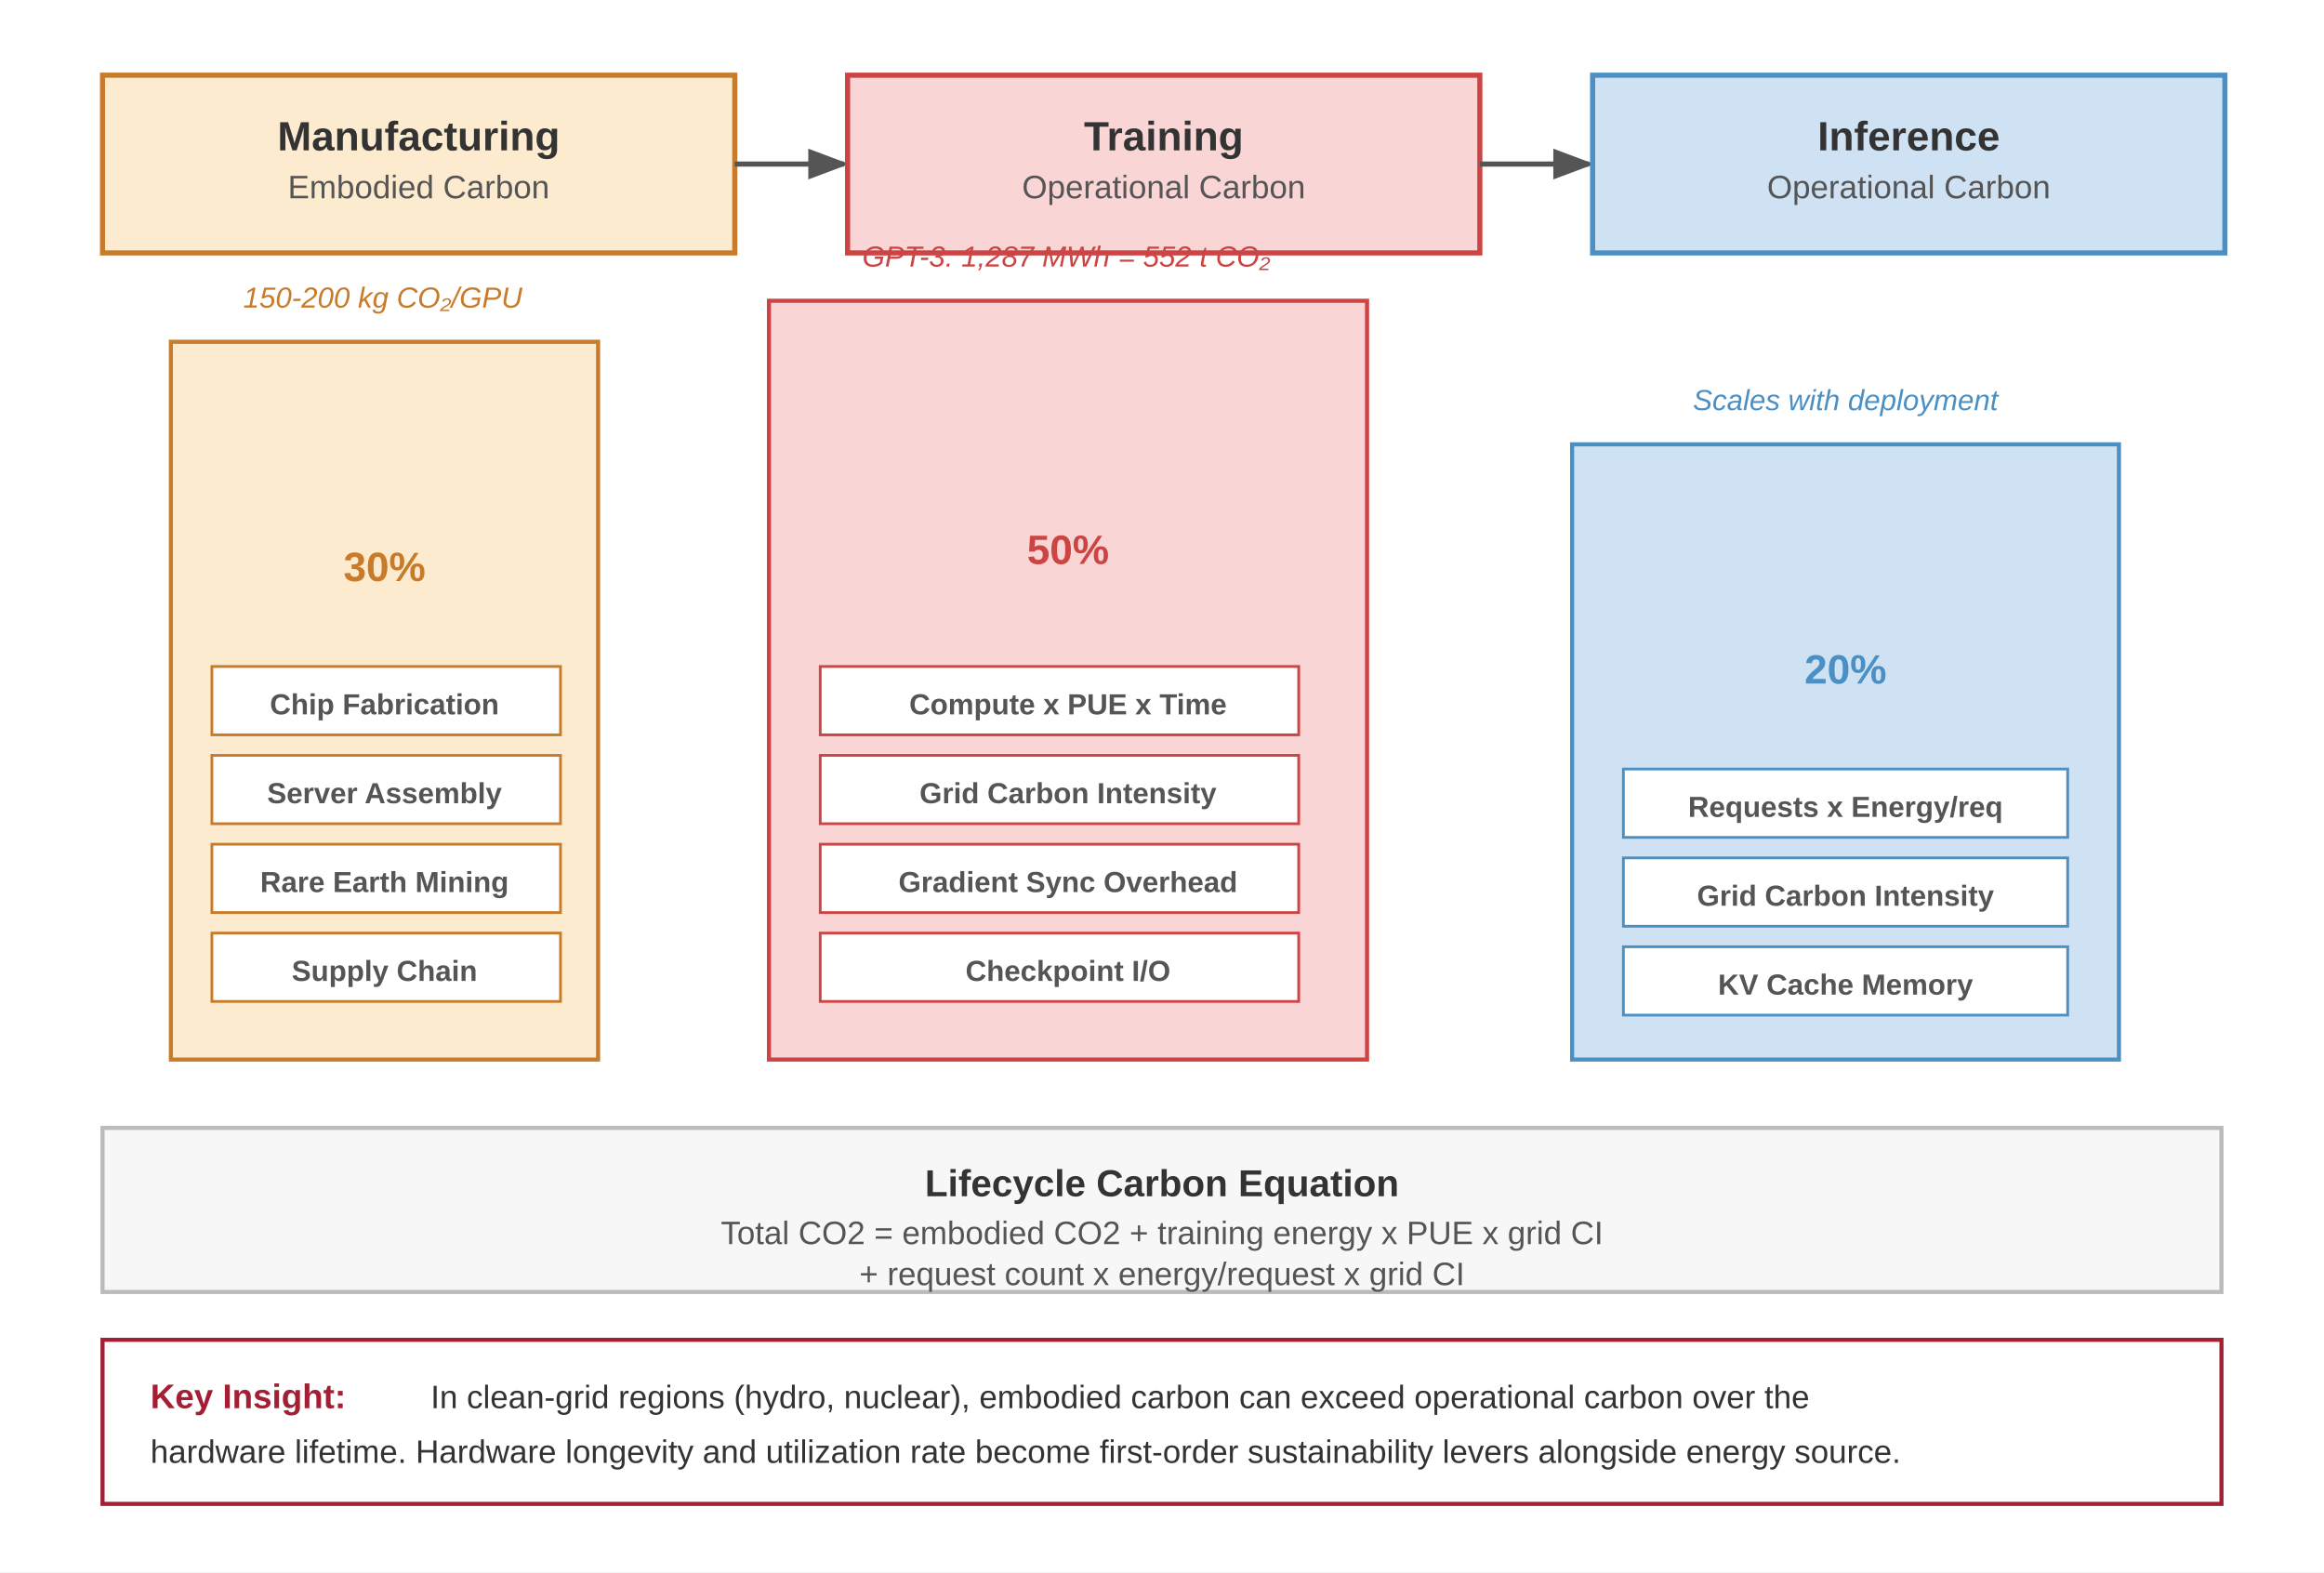
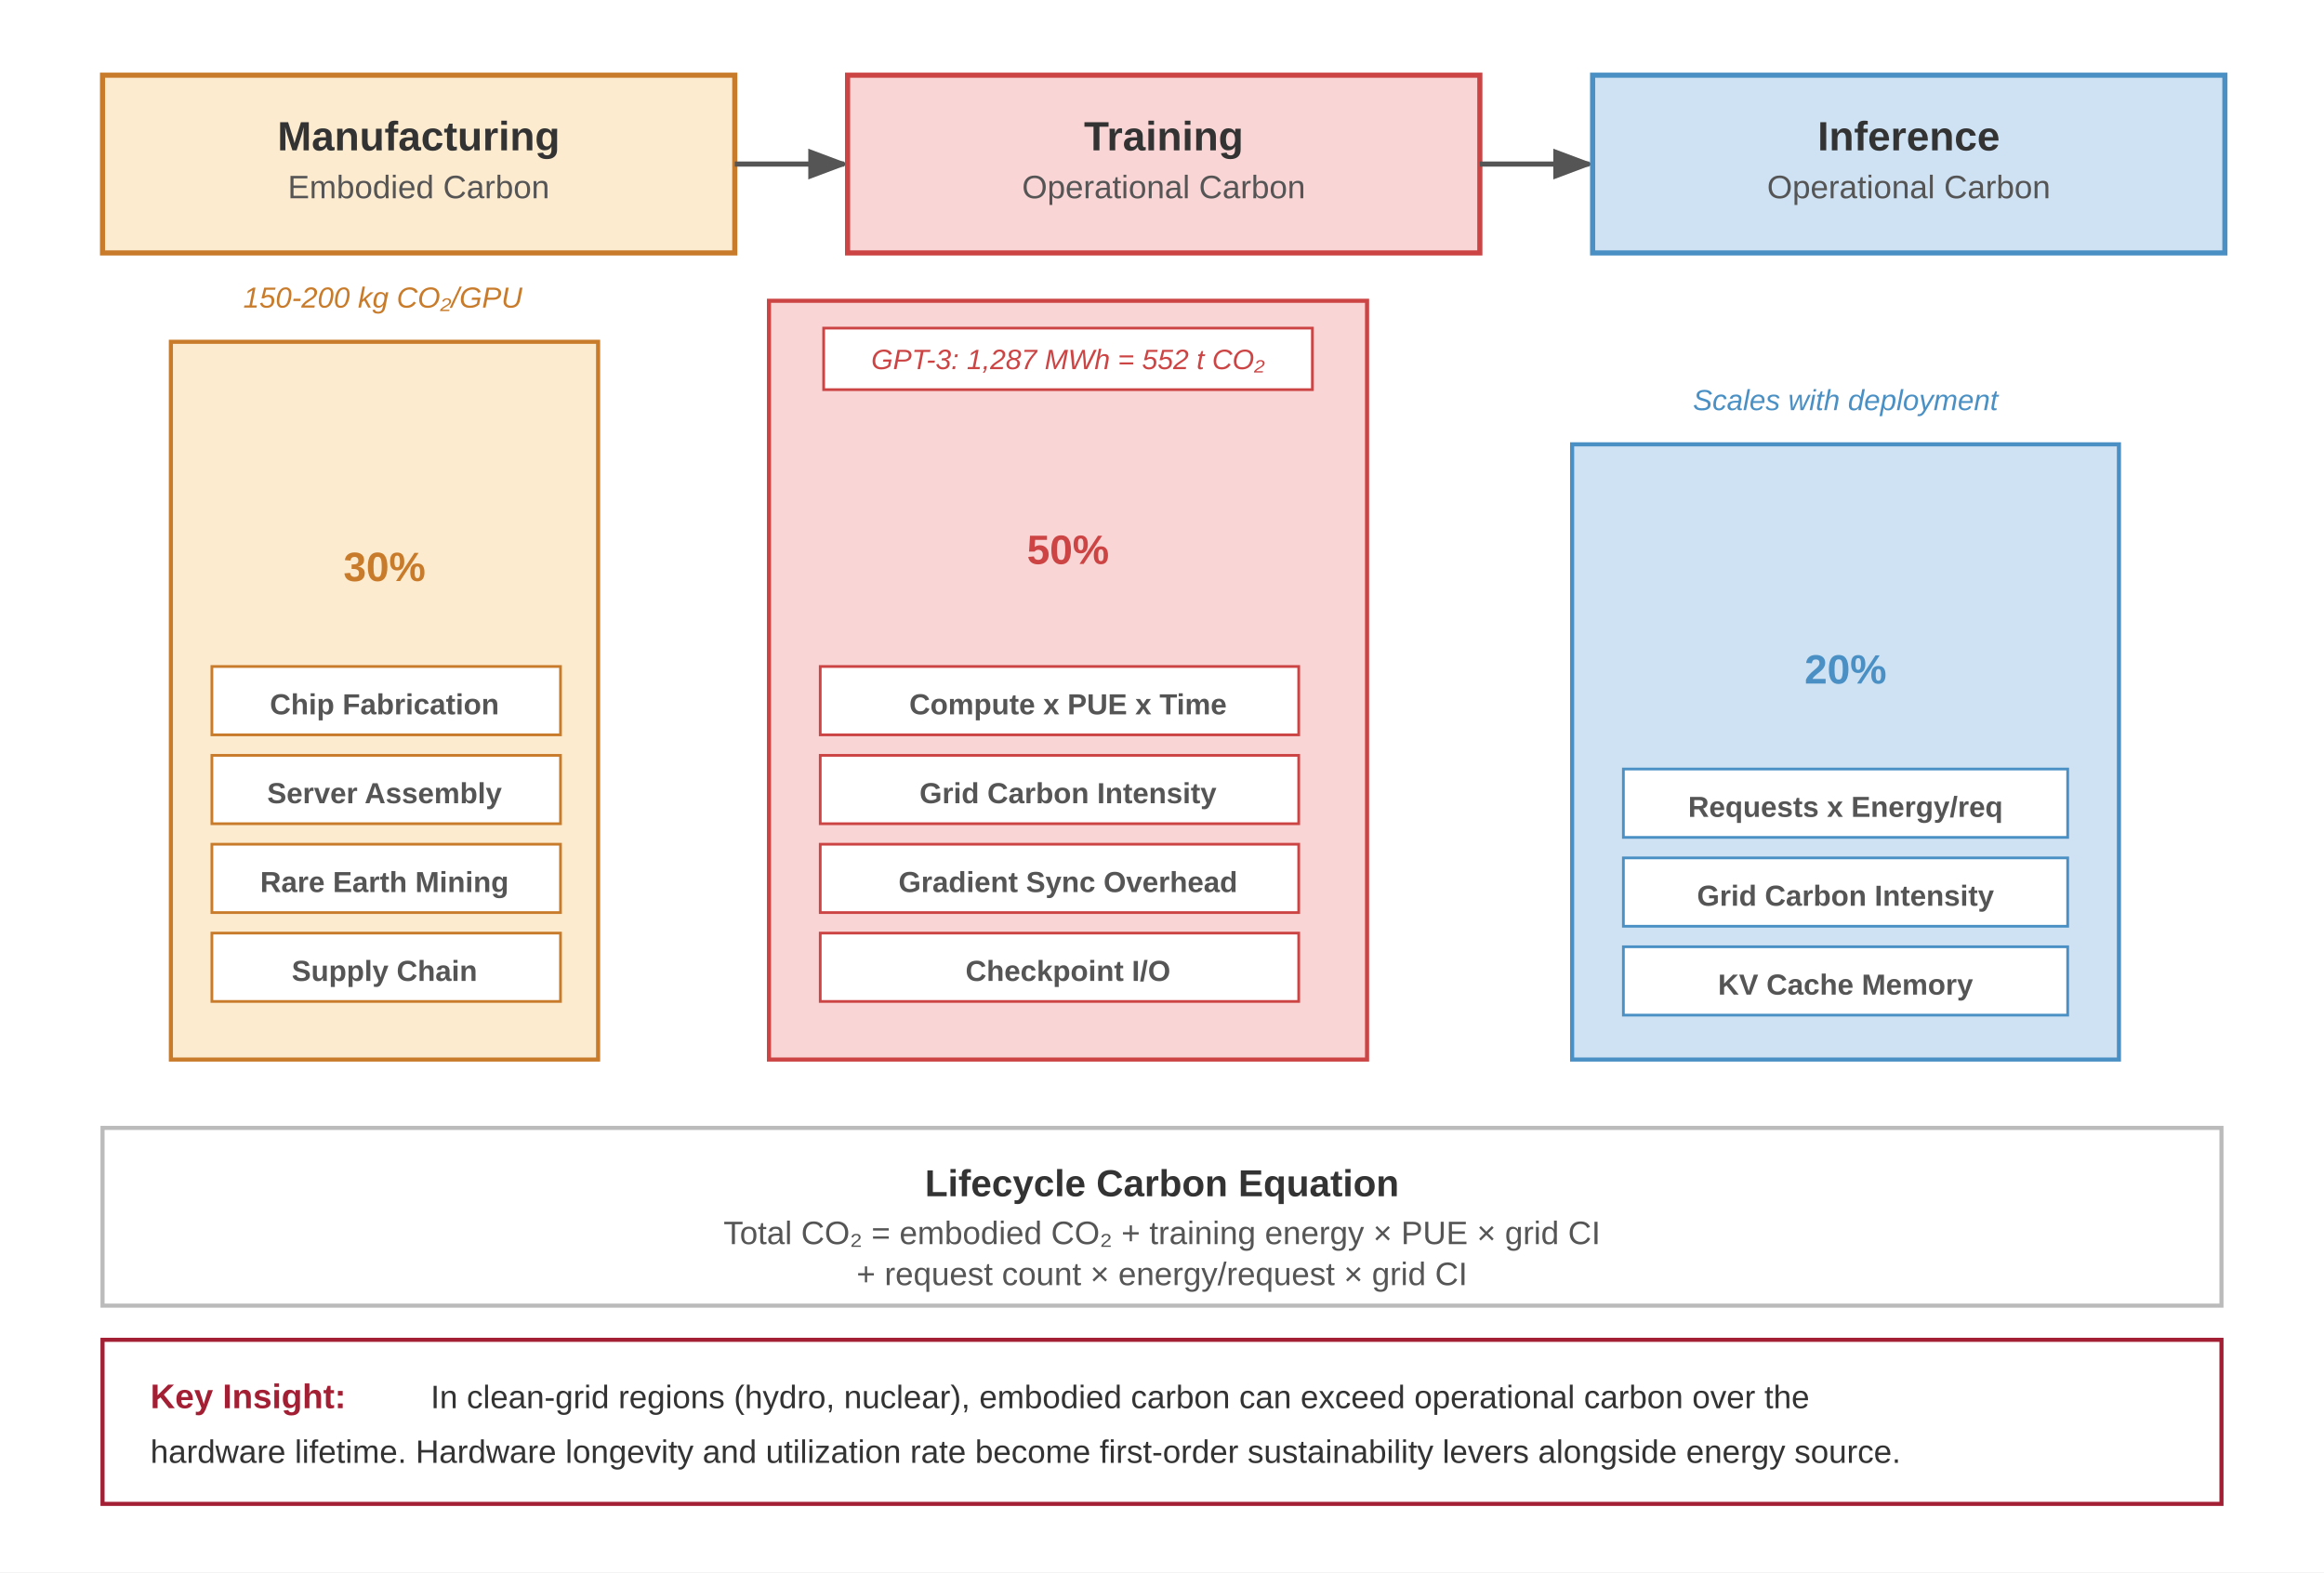
<svg xmlns="http://www.w3.org/2000/svg" font-family="Arial, Helvetica, sans-serif" viewBox="0 0 680 460">
  <rect width="680" height="460" fill="#fff" />
  <defs>
    <marker id="arrow-cl" markerWidth="8" markerHeight="6" refX="7" refY="3" orient="auto">
      <path d="M0,0 L8,3 L0,6 Z" fill="#555" />
    </marker>
  </defs>
  <rect x="30" y="22" width="185" height="52" fill="#fdebd0" stroke="#c87b2a" stroke-width="1.5" />
  <text x="122.5" y="44" text-anchor="middle" font-size="12" font-weight="700" fill="#333">Manufacturing</text>
  <text x="122.5" y="58" text-anchor="middle" font-size="9.5" fill="#555">Embodied Carbon</text>
  <line x1="215" y1="48" x2="247" y2="48" stroke="#555" stroke-width="1.5" marker-end="url(#arrow-cl)" />
  <rect x="248" y="22" width="185" height="52" fill="#f9d6d5" stroke="#c44" stroke-width="1.5" />
  <text x="340.5" y="44" text-anchor="middle" font-size="12" font-weight="700" fill="#333">Training</text>
  <text x="340.5" y="58" text-anchor="middle" font-size="9.5" fill="#555">Operational Carbon</text>
  <line x1="433" y1="48" x2="465" y2="48" stroke="#555" stroke-width="1.5" marker-end="url(#arrow-cl)" />
  <rect x="466" y="22" width="185" height="52" fill="#cfe2f3" stroke="#4a90c4" stroke-width="1.5" />
  <text x="558.5" y="44" text-anchor="middle" font-size="12" font-weight="700" fill="#333">Inference</text>
  <text x="558.5" y="58" text-anchor="middle" font-size="9.5" fill="#555">Operational Carbon</text>
  <rect x="50" y="100" width="125" height="210" fill="#fdebd0" stroke="#c87b2a" stroke-width="1.2" />
  <text x="112.5" y="170" text-anchor="middle" font-size="12" font-weight="700" fill="#c87b2a">30%</text>
  <rect x="62" y="195" width="102" height="20" fill="#fff" stroke="#c87b2a" stroke-width="0.8" />
  <text x="112.5" y="209" text-anchor="middle" font-size="8.5" font-weight="600" fill="#555">Chip Fabrication</text>
  <rect x="62" y="221" width="102" height="20" fill="#fff" stroke="#c87b2a" stroke-width="0.8" />
  <text x="112.5" y="235" text-anchor="middle" font-size="8.5" font-weight="600" fill="#555">Server Assembly</text>
  <rect x="62" y="247" width="102" height="20" fill="#fff" stroke="#c87b2a" stroke-width="0.8" />
  <text x="112.5" y="261" text-anchor="middle" font-size="8.5" font-weight="600" fill="#555">Rare Earth Mining</text>
  <rect x="62" y="273" width="102" height="20" fill="#fff" stroke="#c87b2a" stroke-width="0.8" />
  <text x="112.5" y="287" text-anchor="middle" font-size="8.5" font-weight="600" fill="#555">Supply Chain</text>
  <text x="112" y="90" text-anchor="middle" font-size="8.5" fill="#c87b2a" font-style="italic">150-200 kg CO₂/GPU</text>
  <rect x="225" y="88" width="175" height="222" fill="#f9d6d5" stroke="#c44" stroke-width="1.2" />
  <text x="312.5" y="165" text-anchor="middle" font-size="12" font-weight="700" fill="#c44">50%</text>
  <rect x="240" y="195" width="140" height="20" fill="#fff" stroke="#c44" stroke-width="0.8" />
  <text x="312.5" y="209" text-anchor="middle" font-size="8.5" font-weight="600" fill="#555">Compute x PUE x Time</text>
  <rect x="240" y="221" width="140" height="20" fill="#fff" stroke="#c44" stroke-width="0.8" />
  <text x="312.5" y="235" text-anchor="middle" font-size="8.5" font-weight="600" fill="#555">Grid Carbon Intensity</text>
  <rect x="240" y="247" width="140" height="20" fill="#fff" stroke="#c44" stroke-width="0.8" />
  <text x="312.5" y="261" text-anchor="middle" font-size="8.5" font-weight="600" fill="#555">Gradient Sync Overhead</text>
  <rect x="240" y="273" width="140" height="20" fill="#fff" stroke="#c44" stroke-width="0.8" />
  <text x="312.5" y="287" text-anchor="middle" font-size="8.5" font-weight="600" fill="#555">Checkpoint I/O</text>
-   <text x="312" y="78" text-anchor="middle" font-size="8.5" fill="#c44" font-style="italic">GPT-3: 1,287 MWh = 552 t CO₂</text>
+   <rect x="241" y="96" width="143" height="18" fill="#fff" stroke="#c44" stroke-width="0.8" />
+   <text x="312.5" y="108" text-anchor="middle" font-size="8.2" fill="#c44" font-style="italic">GPT-3: 1,287 MWh = 552 t CO₂</text>
  <rect x="460" y="130" width="160" height="180" fill="#cfe2f3" stroke="#4a90c4" stroke-width="1.2" />
  <text x="540" y="200" text-anchor="middle" font-size="12" font-weight="700" fill="#4a90c4">20%</text>
  <rect x="475" y="225" width="130" height="20" fill="#fff" stroke="#4a90c4" stroke-width="0.8" />
  <text x="540" y="239" text-anchor="middle" font-size="8.5" font-weight="600" fill="#555">Requests x Energy/req</text>
  <rect x="475" y="251" width="130" height="20" fill="#fff" stroke="#4a90c4" stroke-width="0.8" />
  <text x="540" y="265" text-anchor="middle" font-size="8.5" font-weight="600" fill="#555">Grid Carbon Intensity</text>
  <rect x="475" y="277" width="130" height="20" fill="#fff" stroke="#4a90c4" stroke-width="0.8" />
  <text x="540" y="291" text-anchor="middle" font-size="8.5" font-weight="600" fill="#555">KV Cache Memory</text>
  <text x="540" y="120" text-anchor="middle" font-size="8.5" fill="#4a90c4" font-style="italic">Scales with deployment</text>
-   <rect x="30" y="330" width="620" height="48" fill="#f7f7f7" stroke="#bbb" stroke-width="1.2" />
+   <rect x="30" y="330" width="620" height="52" fill="#fff" stroke="#bbb" stroke-width="1.2" />
  <text x="340" y="350" text-anchor="middle" font-size="11" font-weight="700" fill="#333">Lifecycle Carbon Equation</text>
-   <text x="340" y="364" text-anchor="middle" font-size="9.5" fill="#555">Total CO2 = embodied CO2 + training energy x PUE x grid CI</text>
-   <text x="340" y="376" text-anchor="middle" font-size="9.5" fill="#555">+ request count x energy/request x grid CI</text>
+   <text x="340" y="364" text-anchor="middle" font-size="9.5" fill="#555">Total CO₂ = embodied CO₂ + training energy × PUE × grid CI</text>
+   <text x="340" y="376" text-anchor="middle" font-size="9.5" fill="#555">+ request count × energy/request × grid CI</text>
  <rect x="30" y="392" width="620" height="48" fill="#fff" stroke="#a31f34" stroke-width="1.2" />
  <text x="44" y="412" font-size="10" font-weight="700" fill="#a31f34">Key Insight:</text>
  <text x="126" y="412" font-size="9.5" fill="#333">In clean-grid regions (hydro, nuclear), embodied carbon can exceed operational carbon over the</text>
  <text x="44" y="428" font-size="9.5" fill="#333">hardware lifetime. Hardware longevity and utilization rate become first-order sustainability levers alongside energy source.</text>
</svg>
